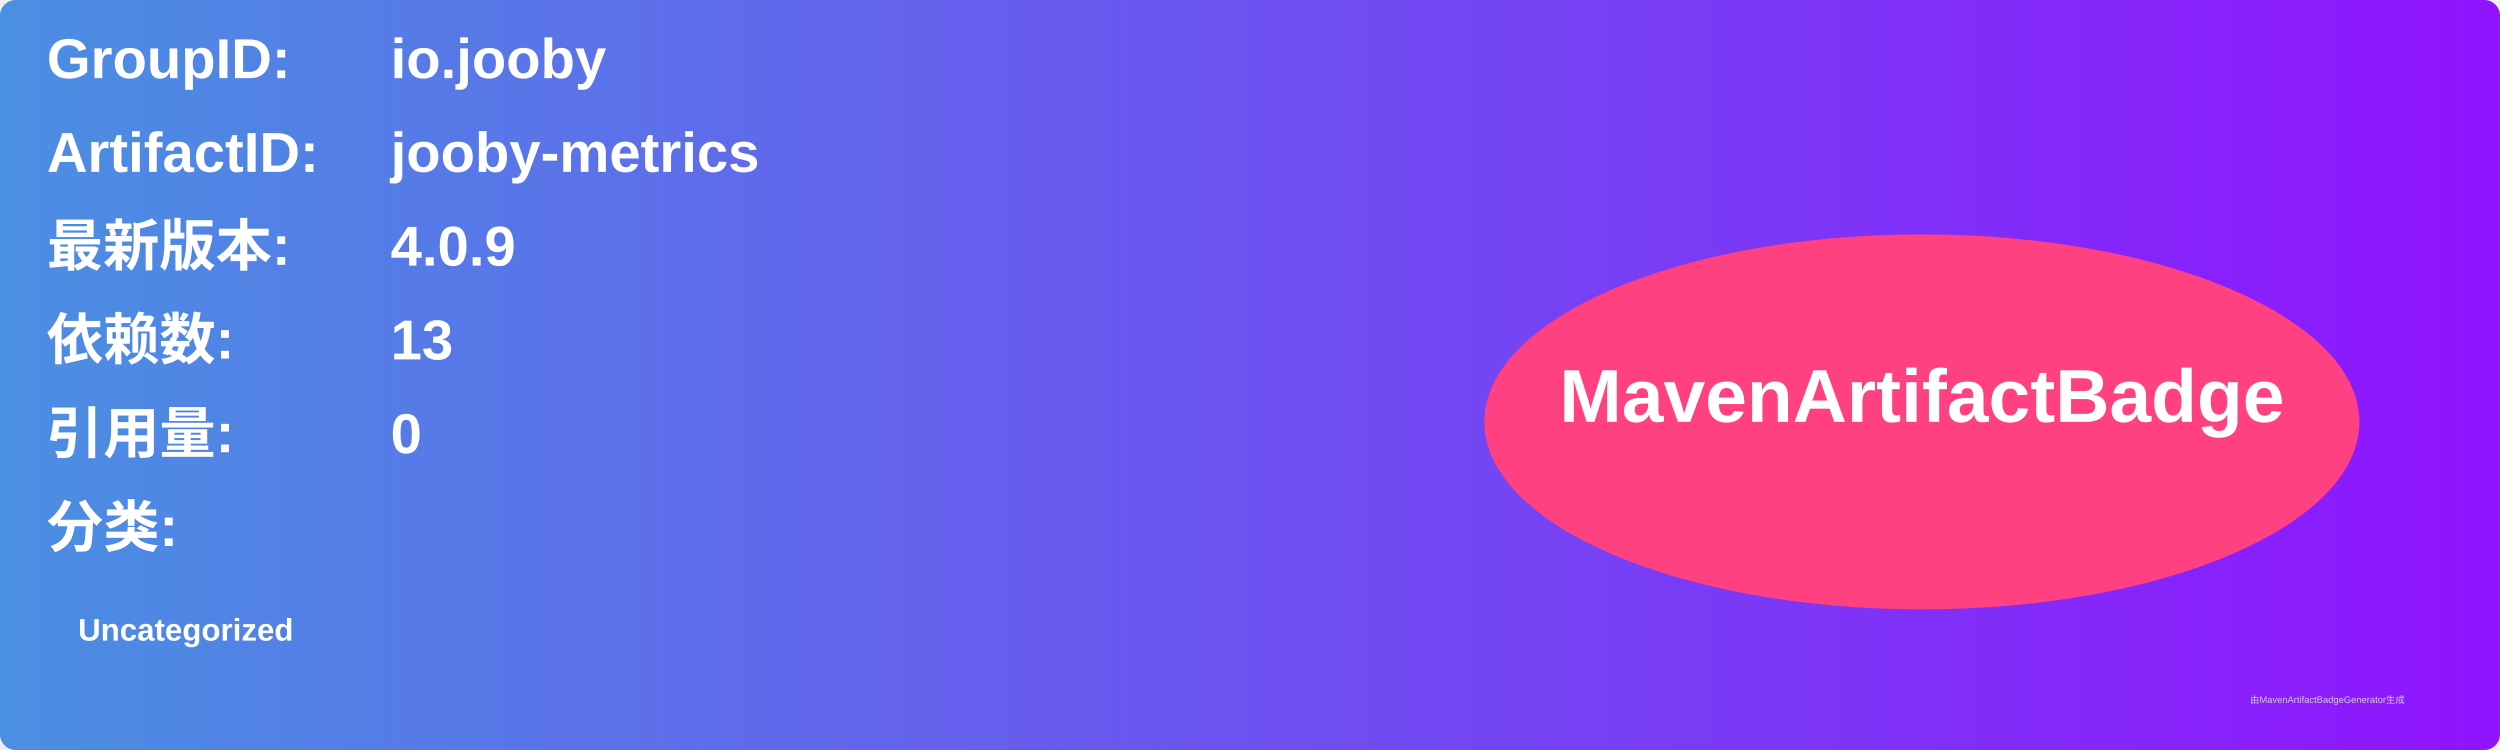
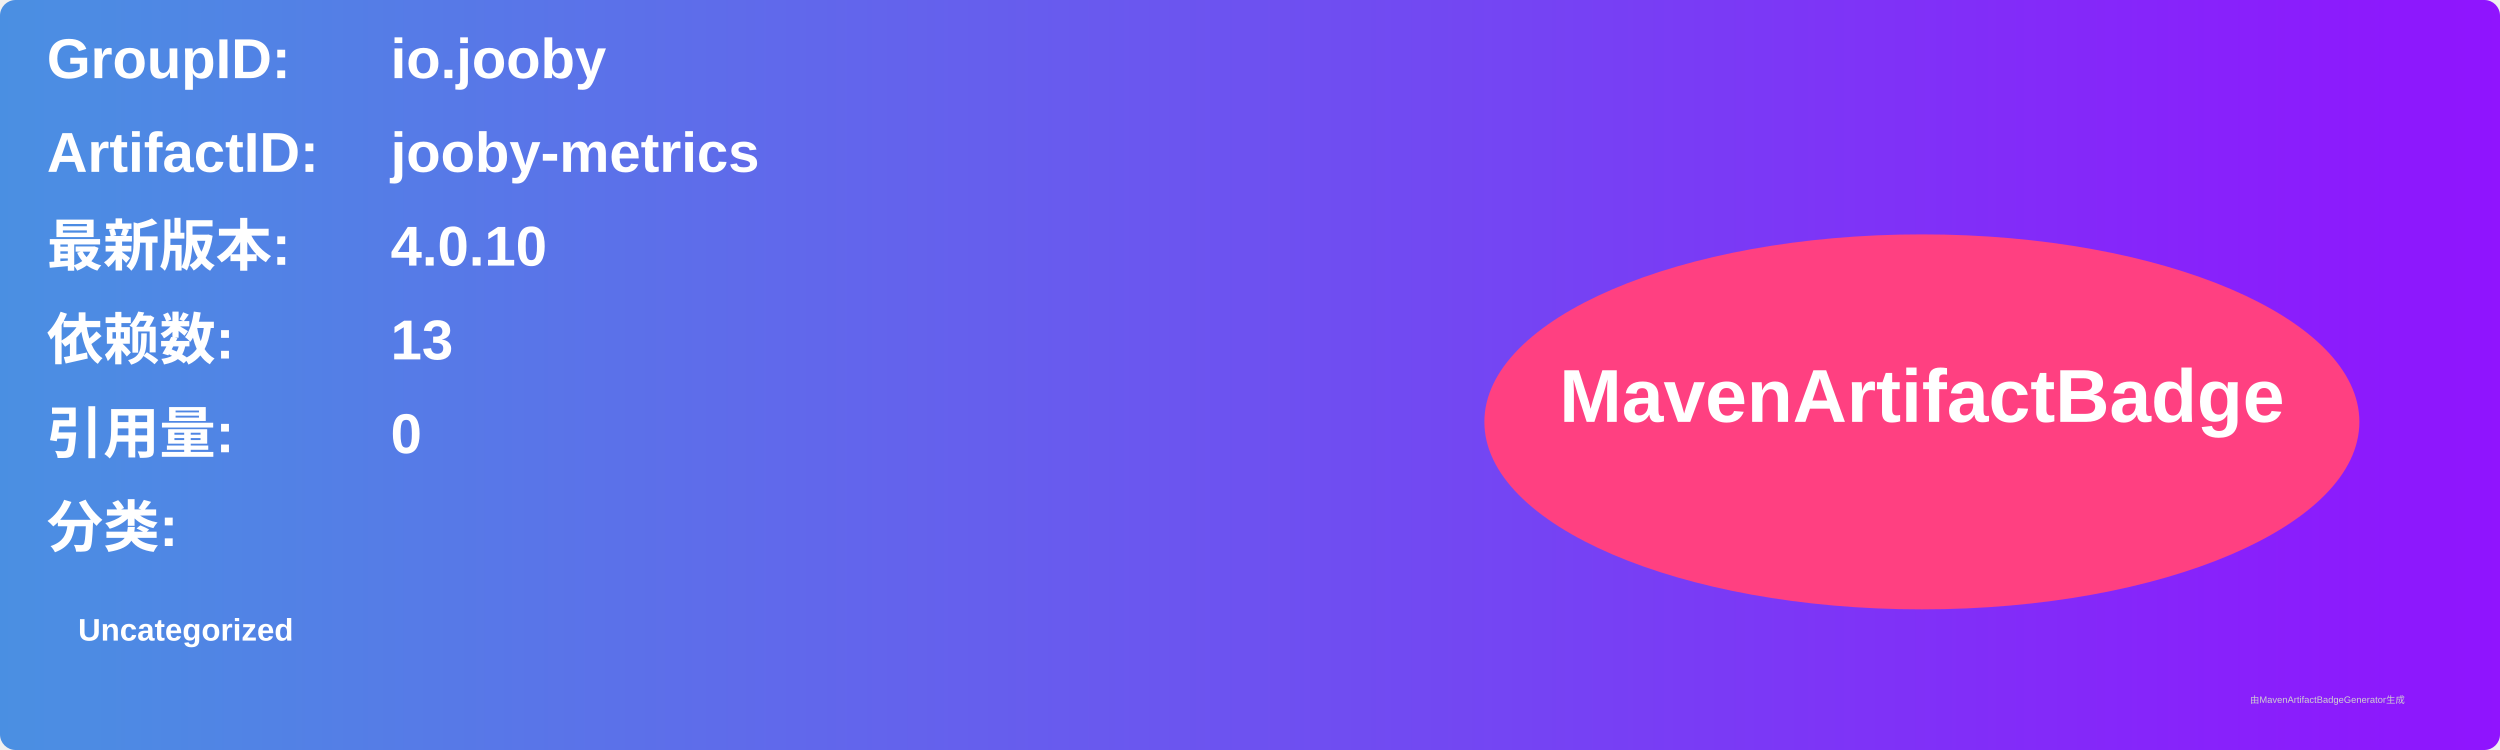
<svg xmlns="http://www.w3.org/2000/svg" width="800" height="240" viewBox="0 0 800 240">
  <linearGradient id="grad" x1="0%" y1="0%" x2="100%" y2="0%">
    <stop offset="0%" stop-color="#4a90e2" />
    <stop offset="100%" stop-color="#9013fe" />
  </linearGradient>
  <rect width="100%" height="100%" rx="5" ry="5" fill="url(#grad)" />
  <g transform="translate(15, 15)">
    <text x="0" y="10" font-family="Arial" font-size="18" fill="white" font-weight="bold" width="260">GroupID:</text>
    <text x="110" y="10" font-family="Arial" font-size="18" fill="white" font-weight="bold" width="460">io.jooby</text>
    <text x="0" y="40" font-family="Arial" font-size="18" fill="white" font-weight="bold" width="260">ArtifactID:</text>
    <text x="110" y="40" font-family="Arial" font-size="18" fill="white" font-weight="bold" width="460">jooby-metrics</text>
    <text x="0" y="70" font-family="Arial" font-size="18" fill="white" font-weight="bold">最新版本:</text>
    <text x="110" y="70" font-family="Arial" font-size="18" fill="white" font-weight="bold">
-       <tspan font-weight="bold">4.0.9</tspan>
+       <tspan font-weight="bold">4.0.10</tspan>
    </text>
    <text x="0" y="100" font-family="Arial" font-size="18" fill="white" font-weight="bold">依赖数: </text>
    <text x="110" y="100" font-family="Arial" font-size="18" fill="white">
      <tspan font-weight="bold">13</tspan>
    </text>
    <text x="0" y="130" font-family="Arial" font-size="18" fill="white" font-weight="bold">引用量: </text>
    <text x="110" y="130" font-family="Arial" font-size="18" fill="white">
      <tspan font-weight="bold">0</tspan>
    </text>
    <text x="0" y="160" font-family="Arial" font-size="18" fill="white" font-weight="bold">分类:</text>
    <text x="10" y="190" font-family="Arial" font-size="10" fill="white">
      <tspan font-weight="bold">Uncategorized</tspan>
    </text>
    <ellipse cx="600" cy="120" rx="140" ry="60" fill="#ff4081" />
    <text x="600" y="120" text-anchor="middle" font-family="Arial" font-size="24" fill="white" font-weight="bold">MavenArtifactBadge</text>
  </g>
  <text x="720" y="225" font-family="Arial" font-size="3" fill="#d0d0d0">由MavenArtifactBadgeGenerator生成</text>
</svg>
